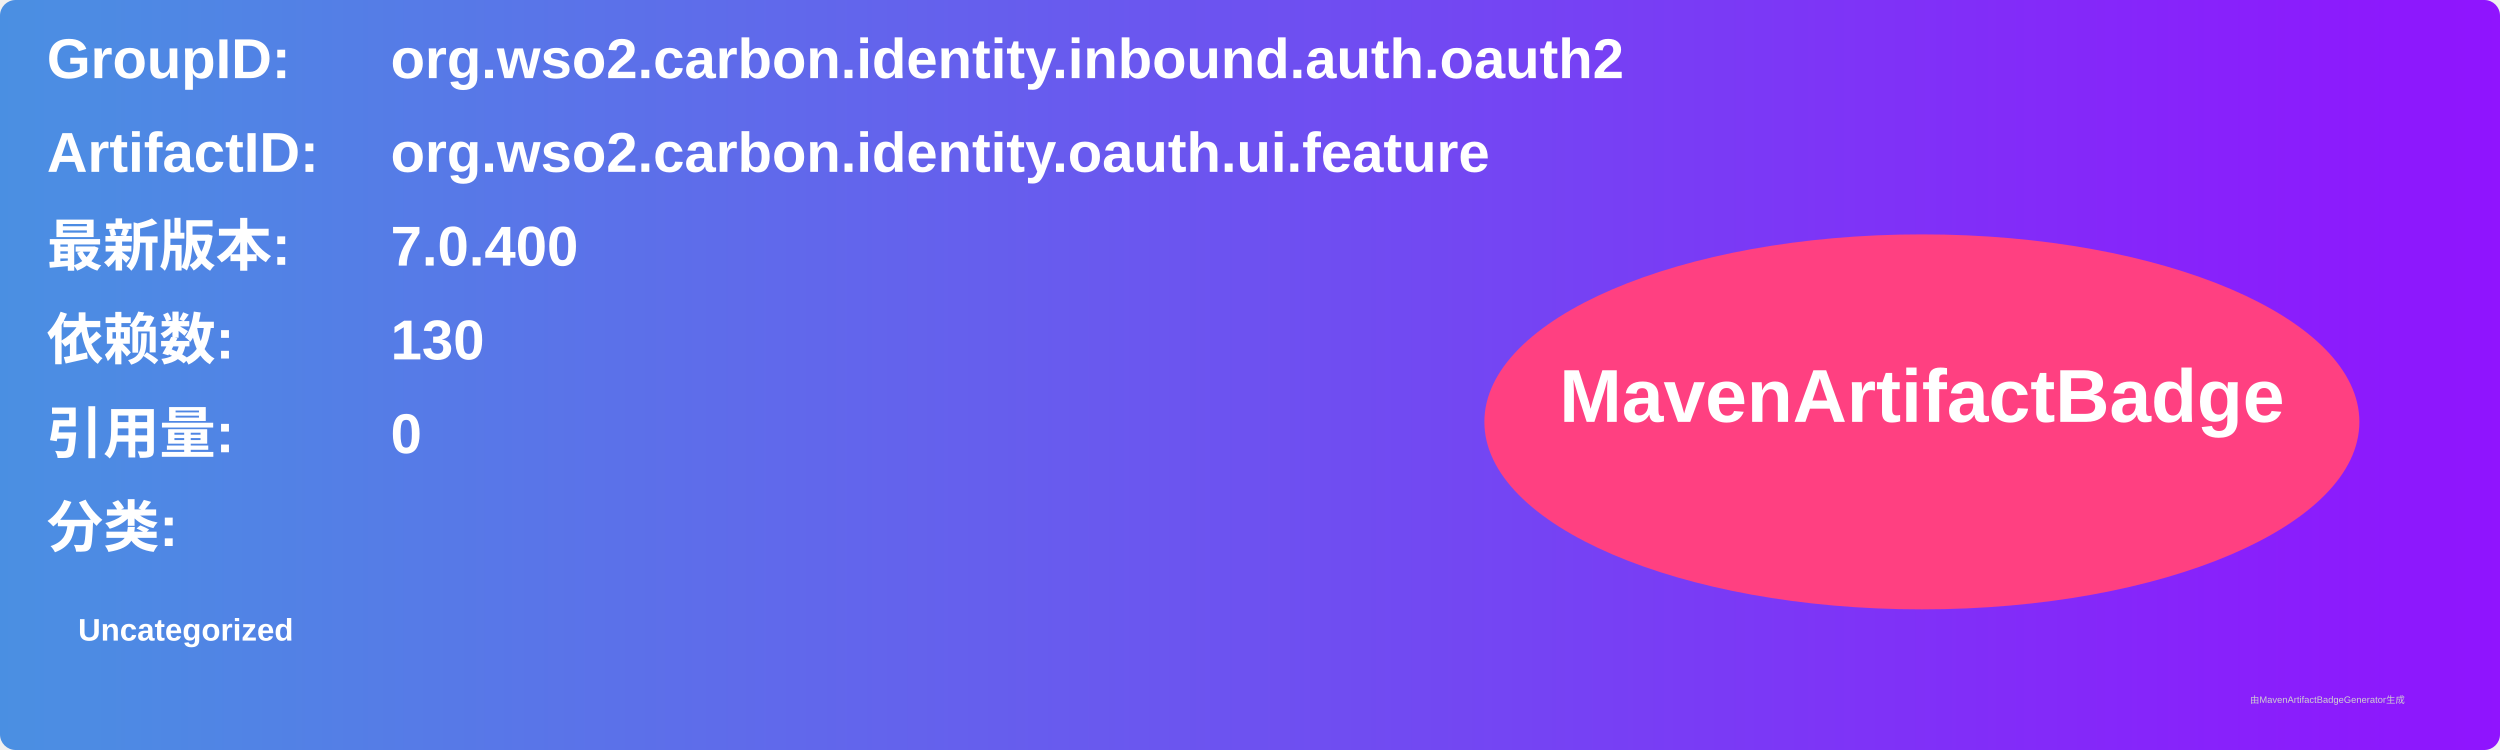
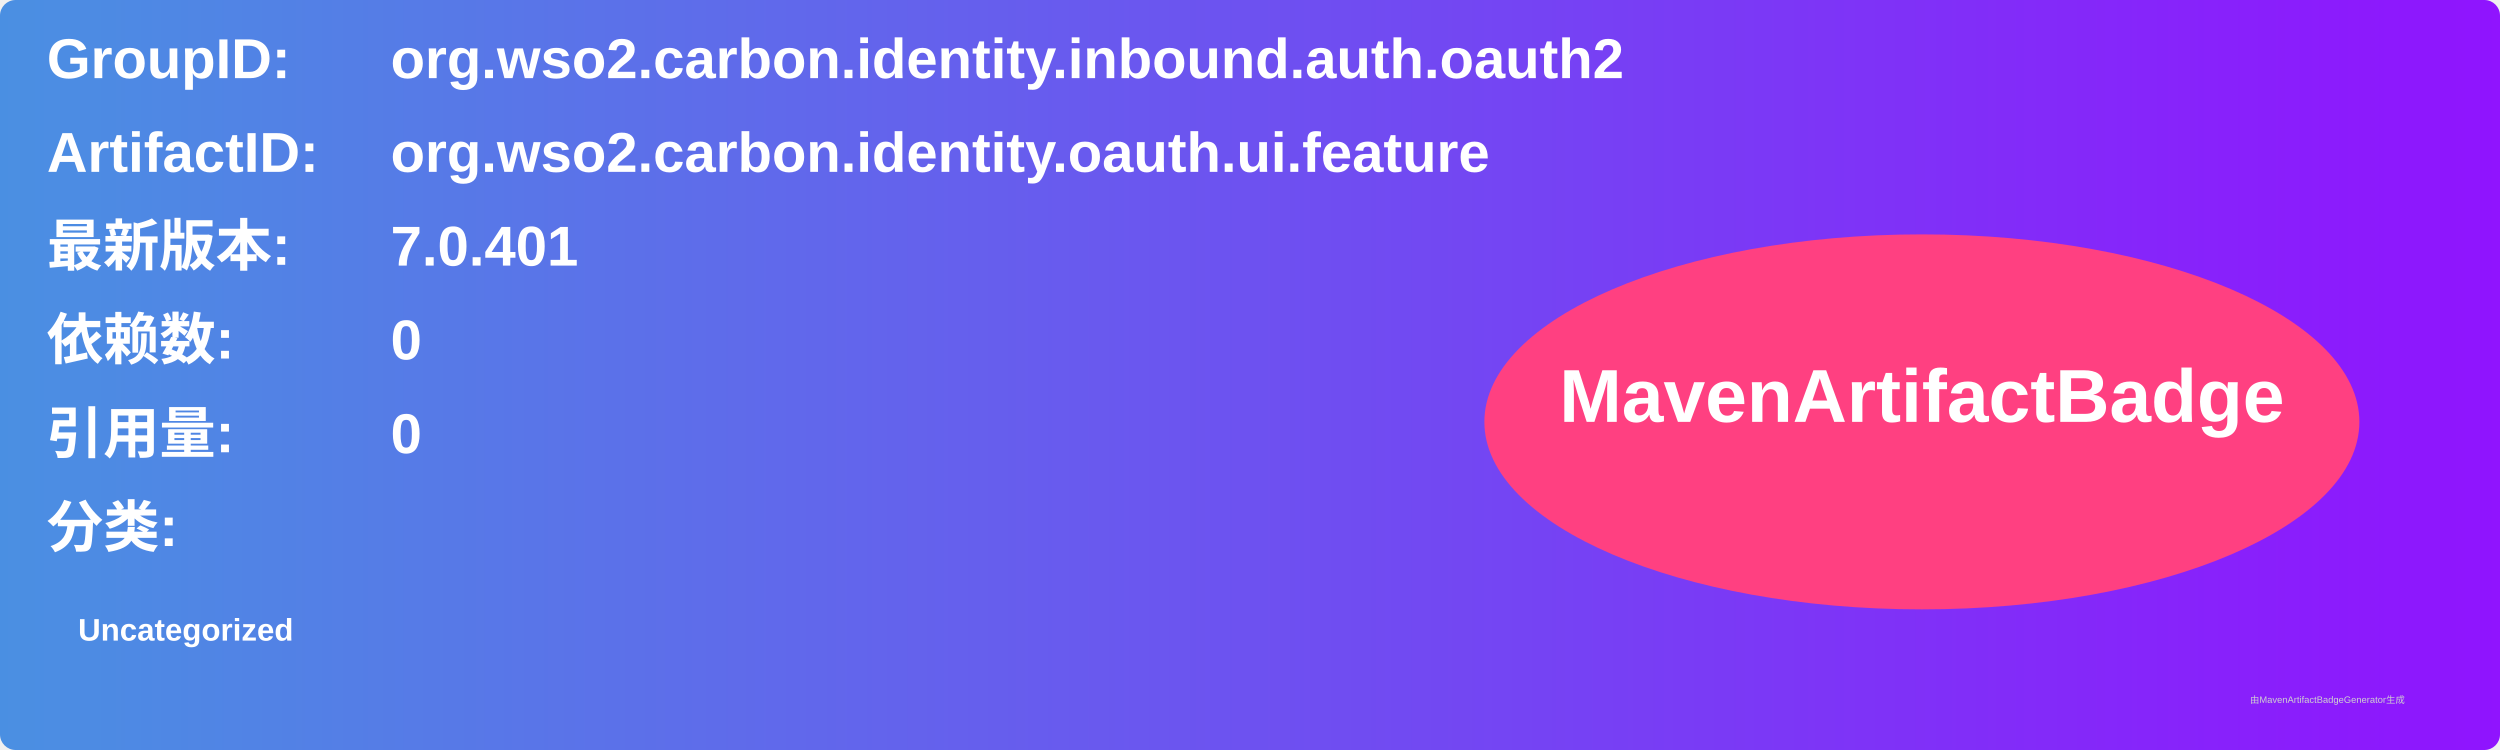
<svg xmlns="http://www.w3.org/2000/svg" width="800" height="240" viewBox="0 0 800 240">
  <linearGradient id="grad" x1="0%" y1="0%" x2="100%" y2="0%">
    <stop offset="0%" stop-color="#4a90e2" />
    <stop offset="100%" stop-color="#9013fe" />
  </linearGradient>
  <rect width="100%" height="100%" rx="5" ry="5" fill="url(#grad)" />
  <g transform="translate(15, 15)">
    <text x="0" y="10" font-family="Arial" font-size="18" fill="white" font-weight="bold" width="260">GroupID:</text>
    <text x="110" y="10" font-family="Arial" font-size="18" fill="white" font-weight="bold" width="460">org.wso2.carbon.identity.inbound.auth.oauth2</text>
    <text x="0" y="40" font-family="Arial" font-size="18" fill="white" font-weight="bold" width="260">ArtifactID:</text>
    <text x="110" y="40" font-family="Arial" font-size="18" fill="white" font-weight="bold" width="460">org.wso2.carbon.identity.oauth.ui.feature</text>
    <text x="0" y="70" font-family="Arial" font-size="18" fill="white" font-weight="bold">最新版本:</text>
    <text x="110" y="70" font-family="Arial" font-size="18" fill="white" font-weight="bold">
-       <tspan font-weight="bold">7.0.400</tspan>
+       <tspan font-weight="bold">7.0.401</tspan>
    </text>
    <text x="0" y="100" font-family="Arial" font-size="18" fill="white" font-weight="bold">依赖数: </text>
    <text x="110" y="100" font-family="Arial" font-size="18" fill="white">
-       <tspan font-weight="bold">130</tspan>
+       <tspan font-weight="bold">0</tspan>
    </text>
    <text x="0" y="130" font-family="Arial" font-size="18" fill="white" font-weight="bold">引用量: </text>
    <text x="110" y="130" font-family="Arial" font-size="18" fill="white">
      <tspan font-weight="bold">0</tspan>
    </text>
    <text x="0" y="160" font-family="Arial" font-size="18" fill="white" font-weight="bold">分类:</text>
    <text x="10" y="190" font-family="Arial" font-size="10" fill="white">
      <tspan font-weight="bold">Uncategorized</tspan>
    </text>
    <ellipse cx="600" cy="120" rx="140" ry="60" fill="#ff4081" />
    <text x="600" y="120" text-anchor="middle" font-family="Arial" font-size="24" fill="white" font-weight="bold">MavenArtifactBadge</text>
  </g>
  <text x="720" y="225" font-family="Arial" font-size="3" fill="#d0d0d0">由MavenArtifactBadgeGenerator生成</text>
</svg>
